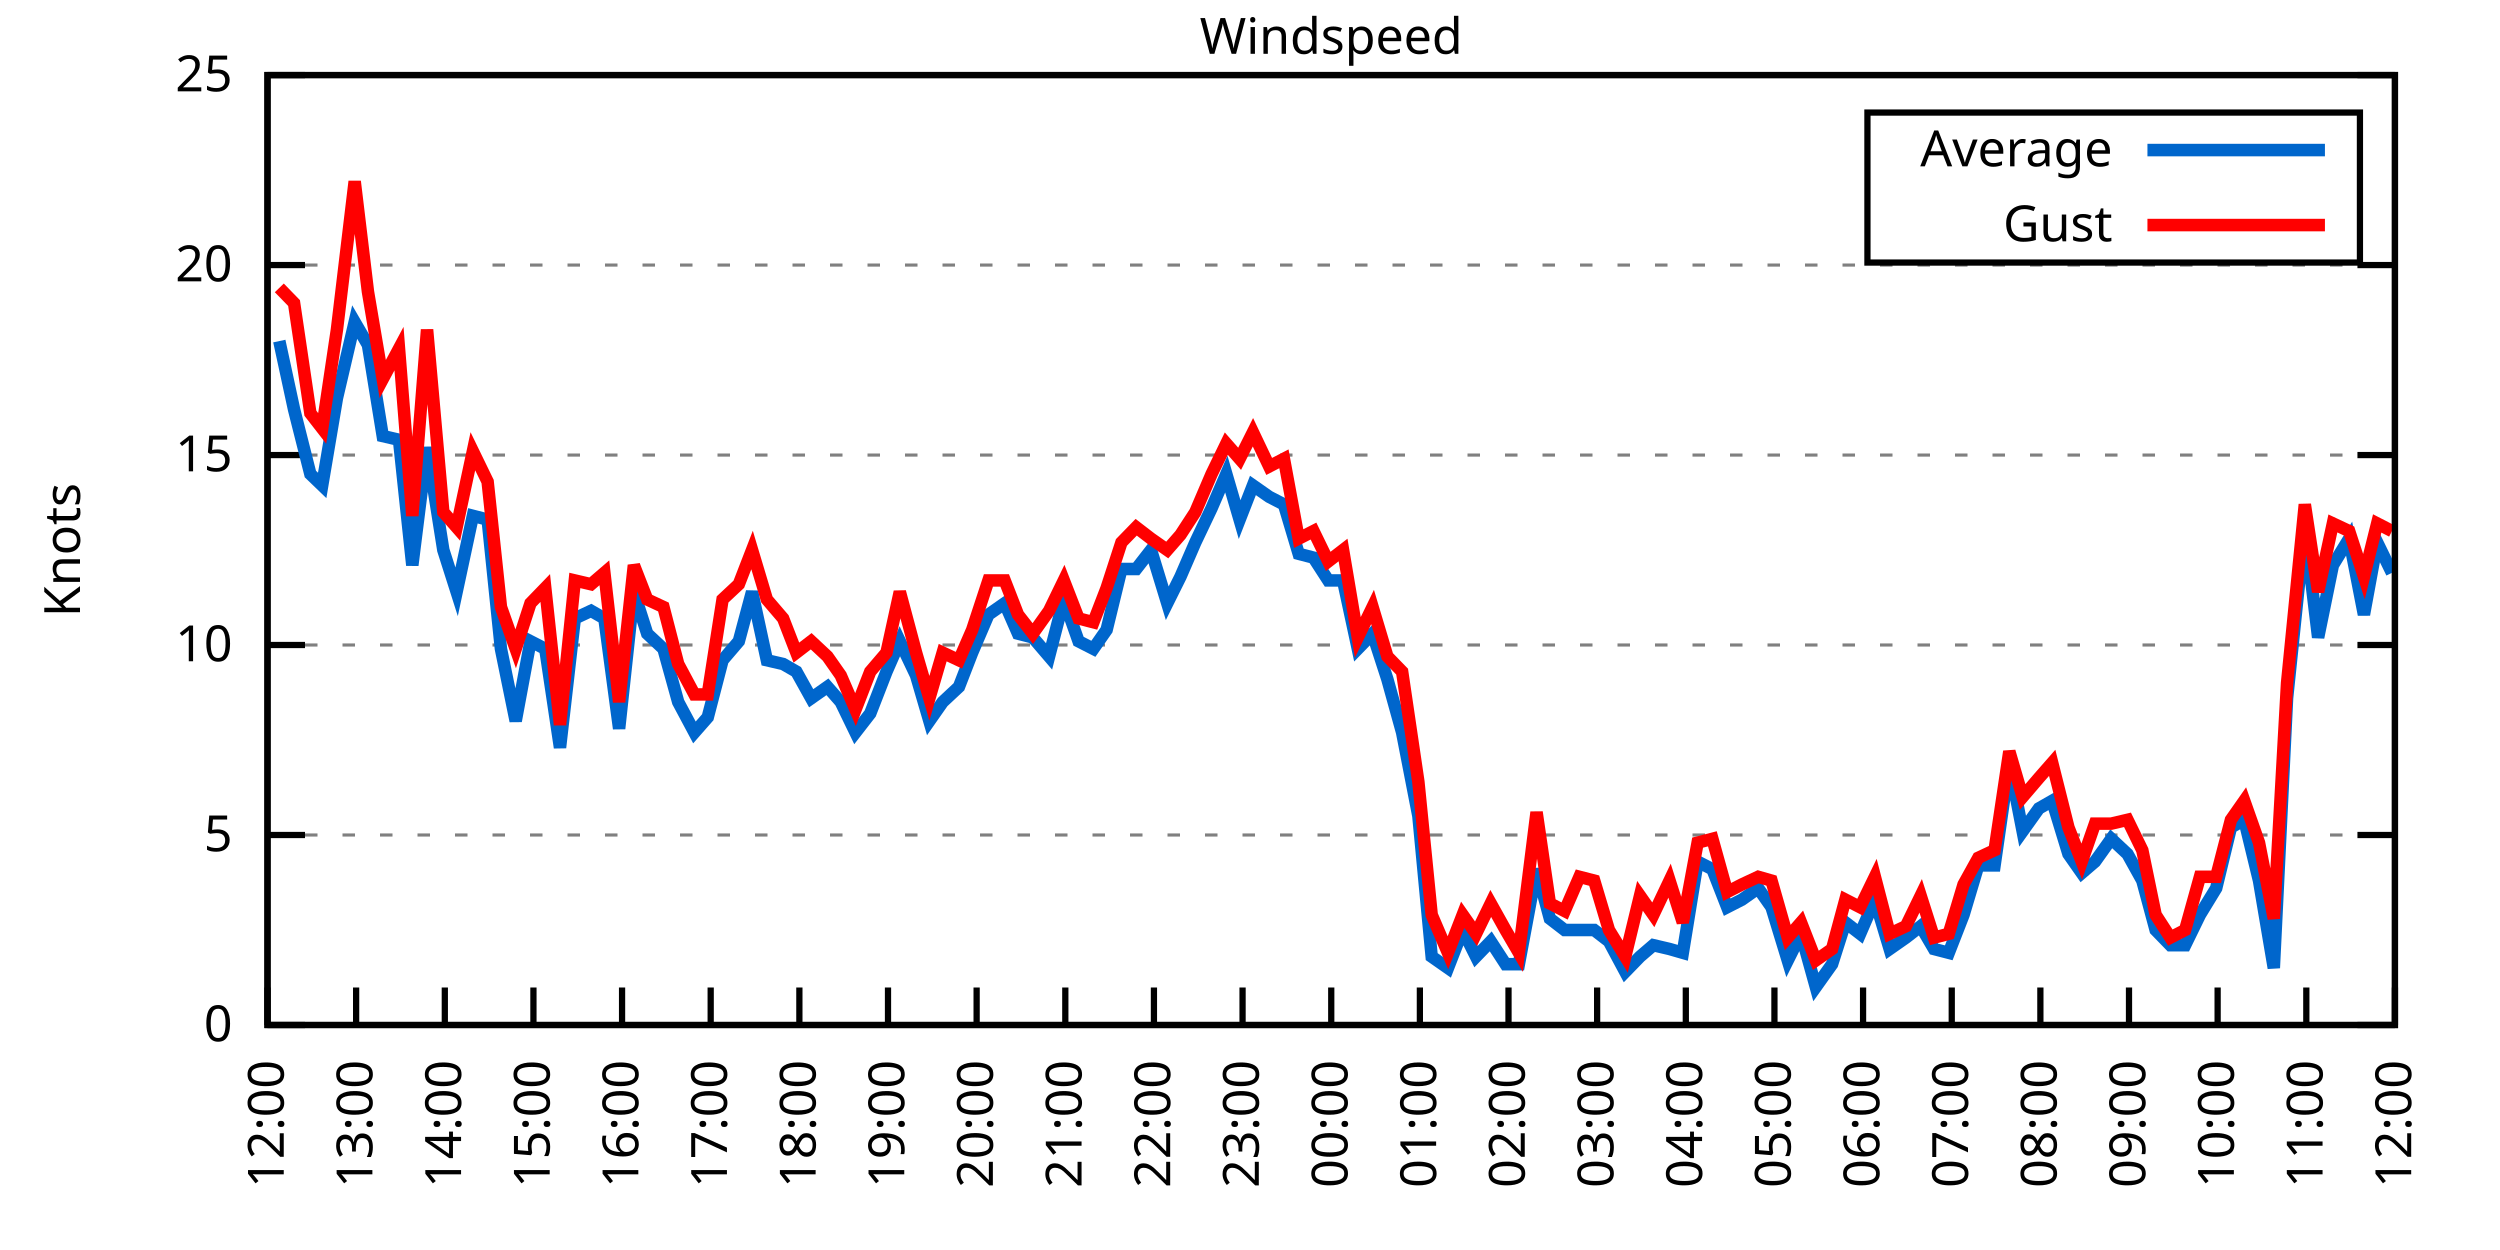
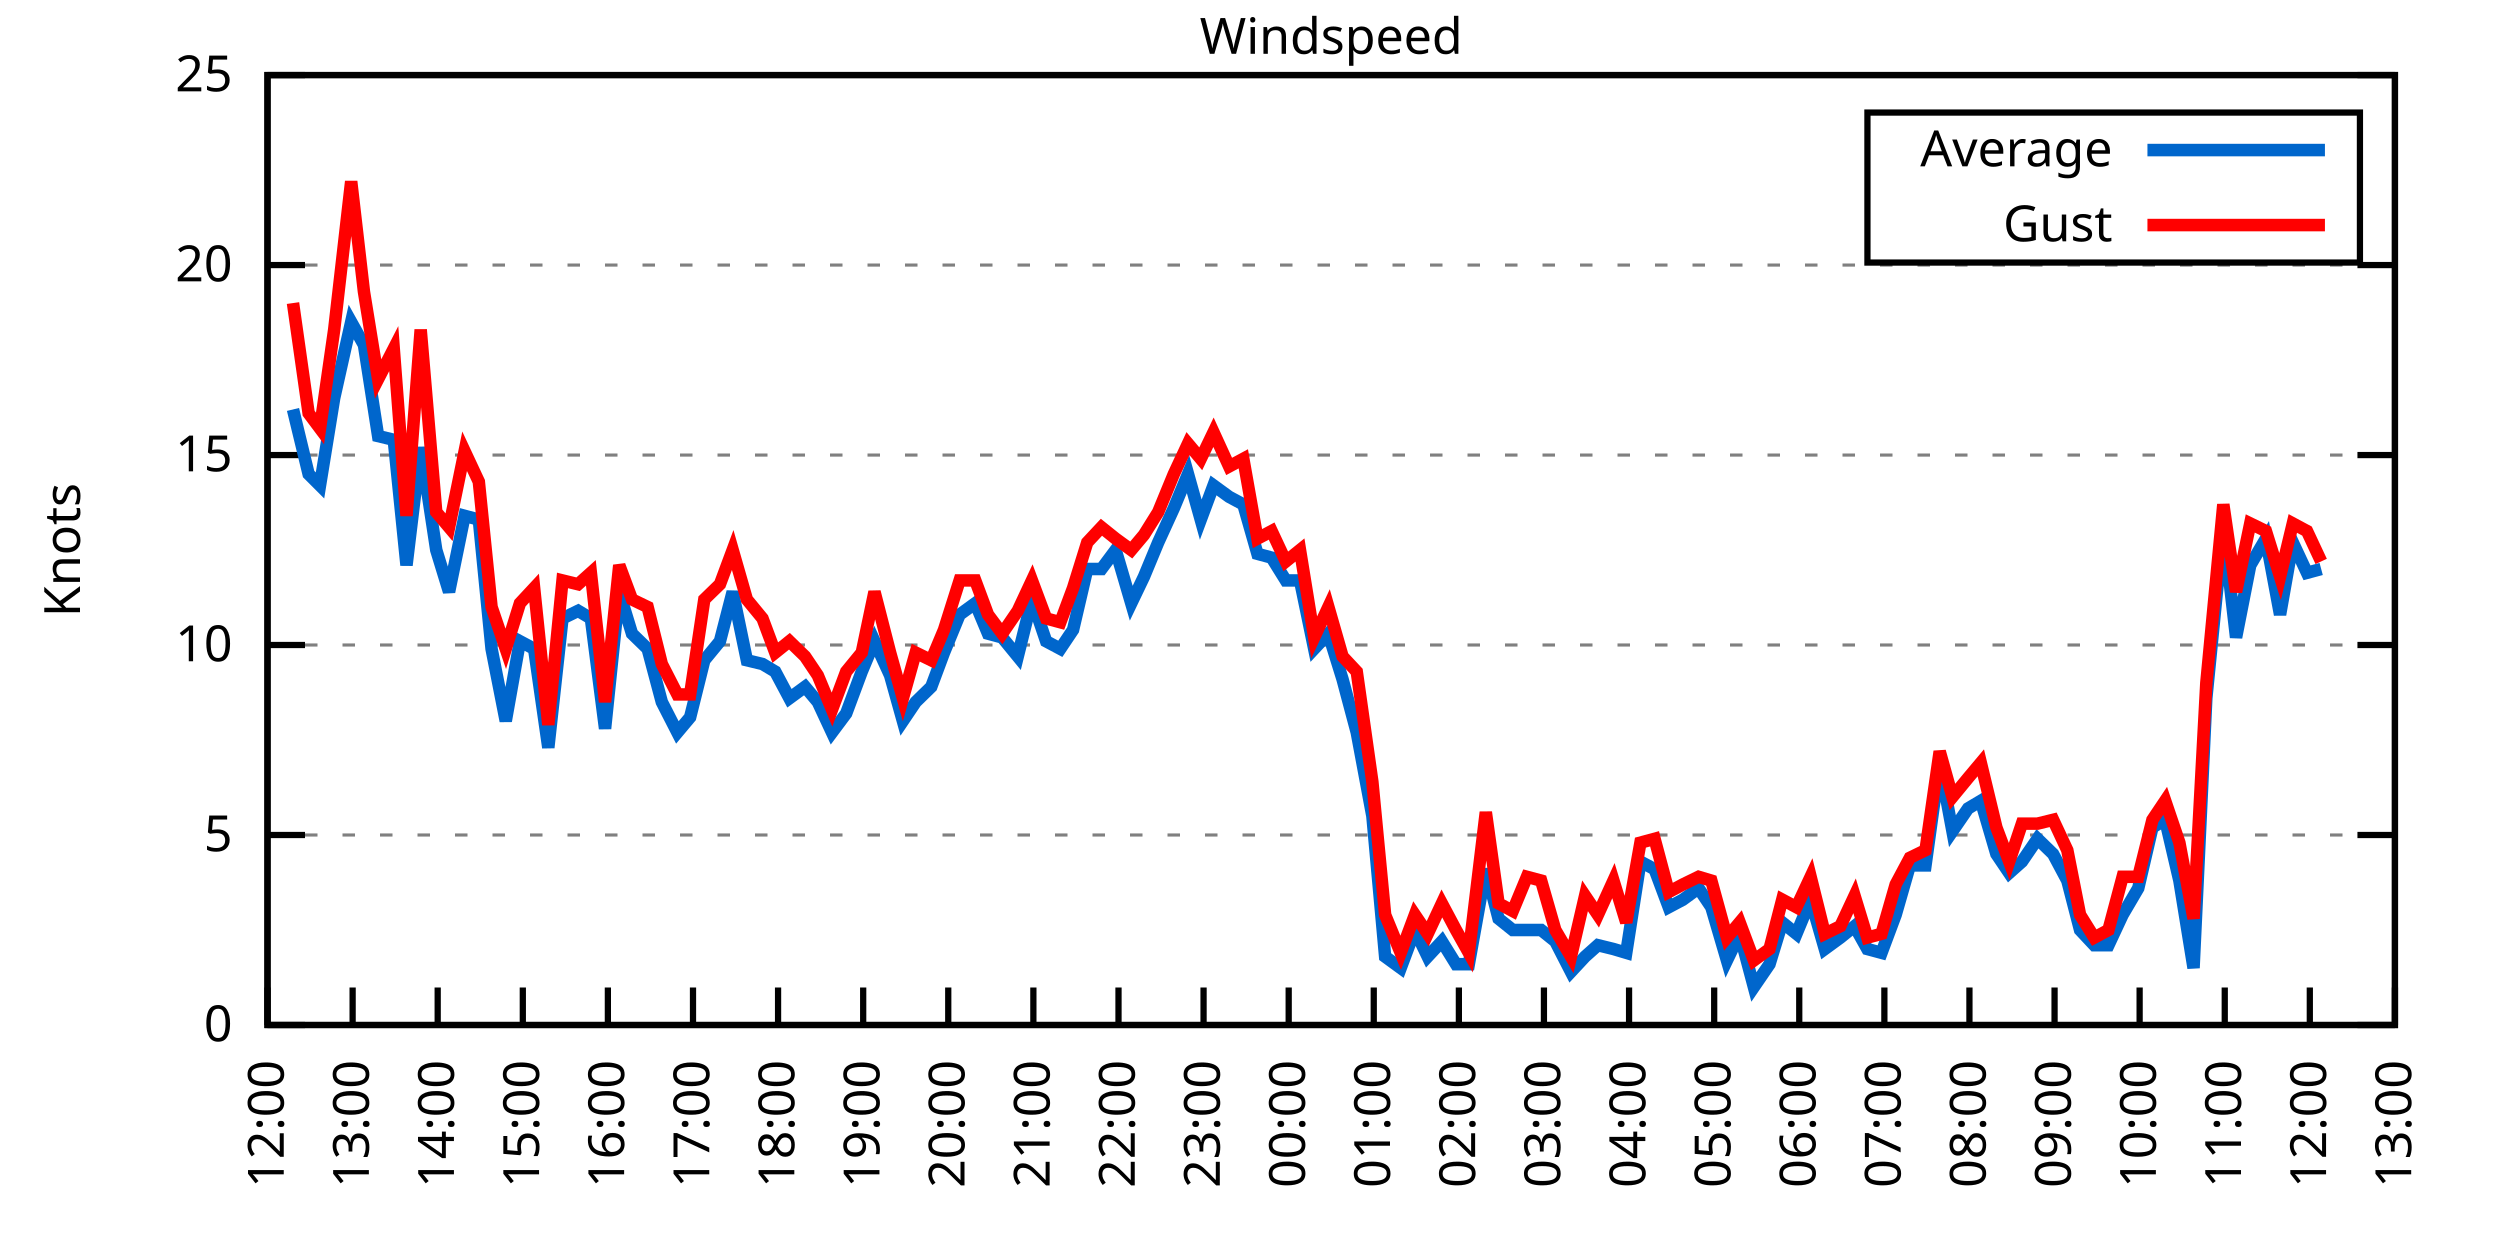
<svg xmlns="http://www.w3.org/2000/svg" xmlns:xlink="http://www.w3.org/1999/xlink" width="400" height="200" viewBox="0 0 400 200">
  <g id="gnuplot_canvas">
    <rect x="0" y="0" width="400" height="200" fill="none" />
    <defs>
      <circle id="gpDot" r="0.5" stroke-width="0.5" stroke="currentColor" />
      <path id="gpPt0" stroke-width="0.333" stroke="currentColor" d="M-1,0 h2 M0,-1 v2" />
      <path id="gpPt1" stroke-width="0.333" stroke="currentColor" d="M-1,-1 L1,1 M1,-1 L-1,1" />
      <path id="gpPt2" stroke-width="0.333" stroke="currentColor" d="M-1,0 L1,0 M0,-1 L0,1 M-1,-1 L1,1 M-1,1 L1,-1" />
      <rect id="gpPt3" stroke-width="0.333" stroke="currentColor" x="-1" y="-1" width="2" height="2" />
      <rect id="gpPt4" stroke-width="0.333" stroke="currentColor" fill="currentColor" x="-1" y="-1" width="2" height="2" />
      <circle id="gpPt5" stroke-width="0.333" stroke="currentColor" cx="0" cy="0" r="1" />
      <use xlink:href="#gpPt5" id="gpPt6" fill="currentColor" stroke="none" />
      <path id="gpPt7" stroke-width="0.333" stroke="currentColor" d="M0,-1.33 L-1.33,0.67 L1.33,0.67 z" />
      <use xlink:href="#gpPt7" id="gpPt8" fill="currentColor" stroke="none" />
      <use xlink:href="#gpPt7" id="gpPt9" stroke="currentColor" transform="rotate(180)" />
      <use xlink:href="#gpPt9" id="gpPt10" fill="currentColor" stroke="none" />
      <use xlink:href="#gpPt3" id="gpPt11" stroke="currentColor" transform="rotate(45)" />
      <use xlink:href="#gpPt11" id="gpPt12" fill="currentColor" stroke="none" />
      <path id="gpPt13" stroke-width="0.333" stroke="currentColor" d="M0,1.330 L1.265,0.411 L0.782,-1.067 L-0.782,-1.076 L-1.265,0.411 z" />
      <use xlink:href="#gpPt13" id="gpPt14" fill="currentColor" stroke="none" />
      <filter id="textbox" filterUnits="objectBoundingBox" x="0" y="0" height="1" width="1">
        <feFlood flood-color="white" flood-opacity="1" result="bgnd" />
        <feComposite in="SourceGraphic" in2="bgnd" operator="atop" />
      </filter>
      <filter id="greybox" filterUnits="objectBoundingBox" x="0" y="0" height="1" width="1">
        <feFlood flood-color="lightgrey" flood-opacity="1" result="grey" />
        <feComposite in="SourceGraphic" in2="grey" operator="atop" />
      </filter>
    </defs>
    <g fill="none" color="white" stroke="currentColor" stroke-width="1.00" stroke-linecap="butt" stroke-linejoin="miter">
</g>
    <g fill="none" color="black" stroke="currentColor" stroke-width="1.00" stroke-linecap="butt" stroke-linejoin="miter">
      <g stroke="none" shape-rendering="crispEdges">
        <polygon fill="rgb(255, 255, 255)" points="42.80,164.00 383.18,164.00 383.18,12.02 42.80,12.02 " />
      </g>
    </g>
    <g fill="none" color="black" stroke="currentColor" stroke-width="1.00" stroke-linecap="butt" stroke-linejoin="miter">
</g>
    <g fill="none" color="black" stroke="black" stroke-width="0.50" stroke-linecap="butt" stroke-linejoin="miter">
</g>
    <g fill="none" color="gray" stroke="currentColor" stroke-width="0.50" stroke-linecap="butt" stroke-linejoin="miter">
      <path stroke="gray" stroke-dasharray="2,4" class="gridline" d="M42.80,164.00 L383.19,164.00  " />
    </g>
    <g fill="none" color="gray" stroke="gray" stroke-width="1.00" stroke-linecap="butt" stroke-linejoin="miter">
</g>
    <g fill="none" color="black" stroke="currentColor" stroke-width="1.00" stroke-linecap="butt" stroke-linejoin="miter">
      <path stroke="black" d="M42.80,164.00 L48.80,164.00 M383.19,164.00 L377.19,164.00  " />
      <g transform="translate(37.20,166.60)" stroke="none" fill="black" font-family="Sans" font-size="8.00" text-anchor="end">
        <text>
          <tspan font-family="Sans"> 0</tspan>
        </text>
      </g>
    </g>
    <g fill="none" color="black" stroke="currentColor" stroke-width="1.00" stroke-linecap="butt" stroke-linejoin="miter">
</g>
    <g fill="none" color="black" stroke="black" stroke-width="0.50" stroke-linecap="butt" stroke-linejoin="miter">
</g>
    <g fill="none" color="gray" stroke="currentColor" stroke-width="0.50" stroke-linecap="butt" stroke-linejoin="miter">
      <path stroke="gray" stroke-dasharray="2,4" class="gridline" d="M42.80,133.60 L383.19,133.60  " />
    </g>
    <g fill="none" color="gray" stroke="gray" stroke-width="1.00" stroke-linecap="butt" stroke-linejoin="miter">
</g>
    <g fill="none" color="black" stroke="currentColor" stroke-width="1.00" stroke-linecap="butt" stroke-linejoin="miter">
      <path stroke="black" d="M42.80,133.60 L48.80,133.60 M383.19,133.60 L377.19,133.60  " />
      <g transform="translate(37.20,136.20)" stroke="none" fill="black" font-family="Sans" font-size="8.00" text-anchor="end">
        <text>
          <tspan font-family="Sans"> 5</tspan>
        </text>
      </g>
    </g>
    <g fill="none" color="black" stroke="currentColor" stroke-width="1.00" stroke-linecap="butt" stroke-linejoin="miter">
</g>
    <g fill="none" color="black" stroke="black" stroke-width="0.50" stroke-linecap="butt" stroke-linejoin="miter">
</g>
    <g fill="none" color="gray" stroke="currentColor" stroke-width="0.50" stroke-linecap="butt" stroke-linejoin="miter">
      <path stroke="gray" stroke-dasharray="2,4" class="gridline" d="M42.80,103.20 L383.19,103.20  " />
    </g>
    <g fill="none" color="gray" stroke="gray" stroke-width="1.00" stroke-linecap="butt" stroke-linejoin="miter">
</g>
    <g fill="none" color="black" stroke="currentColor" stroke-width="1.00" stroke-linecap="butt" stroke-linejoin="miter">
      <path stroke="black" d="M42.80,103.20 L48.80,103.20 M383.19,103.20 L377.19,103.20  " />
      <g transform="translate(37.20,105.80)" stroke="none" fill="black" font-family="Sans" font-size="8.00" text-anchor="end">
        <text>
          <tspan font-family="Sans"> 10</tspan>
        </text>
      </g>
    </g>
    <g fill="none" color="black" stroke="currentColor" stroke-width="1.00" stroke-linecap="butt" stroke-linejoin="miter">
</g>
    <g fill="none" color="black" stroke="black" stroke-width="0.50" stroke-linecap="butt" stroke-linejoin="miter">
</g>
    <g fill="none" color="gray" stroke="currentColor" stroke-width="0.50" stroke-linecap="butt" stroke-linejoin="miter">
      <path stroke="gray" stroke-dasharray="2,4" class="gridline" d="M42.80,72.81 L383.19,72.81  " />
    </g>
    <g fill="none" color="gray" stroke="gray" stroke-width="1.00" stroke-linecap="butt" stroke-linejoin="miter">
</g>
    <g fill="none" color="black" stroke="currentColor" stroke-width="1.00" stroke-linecap="butt" stroke-linejoin="miter">
      <path stroke="black" d="M42.80,72.81 L48.80,72.81 M383.19,72.81 L377.19,72.81  " />
      <g transform="translate(37.20,75.41)" stroke="none" fill="black" font-family="Sans" font-size="8.00" text-anchor="end">
        <text>
          <tspan font-family="Sans"> 15</tspan>
        </text>
      </g>
    </g>
    <g fill="none" color="black" stroke="currentColor" stroke-width="1.00" stroke-linecap="butt" stroke-linejoin="miter">
</g>
    <g fill="none" color="black" stroke="black" stroke-width="0.50" stroke-linecap="butt" stroke-linejoin="miter">
</g>
    <g fill="none" color="gray" stroke="currentColor" stroke-width="0.50" stroke-linecap="butt" stroke-linejoin="miter">
      <path stroke="gray" stroke-dasharray="2,4" class="gridline" d="M42.80,42.41 L383.19,42.41  " />
    </g>
    <g fill="none" color="gray" stroke="gray" stroke-width="1.00" stroke-linecap="butt" stroke-linejoin="miter">
</g>
    <g fill="none" color="black" stroke="currentColor" stroke-width="1.00" stroke-linecap="butt" stroke-linejoin="miter">
      <path stroke="black" d="M42.80,42.41 L48.80,42.41 M383.19,42.41 L377.19,42.41  " />
      <g transform="translate(37.20,45.01)" stroke="none" fill="black" font-family="Sans" font-size="8.00" text-anchor="end">
        <text>
          <tspan font-family="Sans"> 20</tspan>
        </text>
      </g>
    </g>
    <g fill="none" color="black" stroke="currentColor" stroke-width="1.00" stroke-linecap="butt" stroke-linejoin="miter">
</g>
    <g fill="none" color="black" stroke="black" stroke-width="0.50" stroke-linecap="butt" stroke-linejoin="miter">
</g>
    <g fill="none" color="gray" stroke="currentColor" stroke-width="0.50" stroke-linecap="butt" stroke-linejoin="miter">
      <path stroke="gray" stroke-dasharray="2,4" class="gridline" d="M42.80,12.01 L383.19,12.01  " />
    </g>
    <g fill="none" color="gray" stroke="gray" stroke-width="1.00" stroke-linecap="butt" stroke-linejoin="miter">
</g>
    <g fill="none" color="black" stroke="currentColor" stroke-width="1.00" stroke-linecap="butt" stroke-linejoin="miter">
      <path stroke="black" d="M42.80,12.01 L48.80,12.01 M383.19,12.01 L377.19,12.01  " />
      <g transform="translate(37.20,14.61)" stroke="none" fill="black" font-family="Sans" font-size="8.00" text-anchor="end">
        <text>
          <tspan font-family="Sans"> 25</tspan>
        </text>
      </g>
    </g>
    <g fill="none" color="black" stroke="currentColor" stroke-width="1.00" stroke-linecap="butt" stroke-linejoin="miter">
      <path stroke="black" d="M42.80,164.00 L42.80,158.00  " />
      <g transform="translate(45.40,169.60) rotate(270.00)" stroke="none" fill="black" font-family="Sans" font-size="8.00" text-anchor="end">
        <text>
          <tspan font-family="Sans">12:00</tspan>
        </text>
      </g>
    </g>
    <g fill="none" color="black" stroke="currentColor" stroke-width="1.00" stroke-linecap="butt" stroke-linejoin="miter">
-       <path stroke="black" d="M56.98,164.00 L56.98,158.00  " />
-       <g transform="translate(59.58,169.60) rotate(270.00)" stroke="none" fill="black" font-family="Sans" font-size="8.00" text-anchor="end">
+       <path stroke="black" d="M56.42,164.00 L56.42,158.00  " />
+       <g transform="translate(59.02,169.60) rotate(270.00)" stroke="none" fill="black" font-family="Sans" font-size="8.00" text-anchor="end">
        <text>
          <tspan font-family="Sans">13:00</tspan>
        </text>
      </g>
    </g>
    <g fill="none" color="black" stroke="currentColor" stroke-width="1.00" stroke-linecap="butt" stroke-linejoin="miter">
-       <path stroke="black" d="M71.17,164.00 L71.17,158.00  " />
-       <g transform="translate(73.77,169.60) rotate(270.00)" stroke="none" fill="black" font-family="Sans" font-size="8.00" text-anchor="end">
+       <path stroke="black" d="M70.03,164.00 L70.03,158.00  " />
+       <g transform="translate(72.63,169.60) rotate(270.00)" stroke="none" fill="black" font-family="Sans" font-size="8.00" text-anchor="end">
        <text>
          <tspan font-family="Sans">14:00</tspan>
        </text>
      </g>
    </g>
    <g fill="none" color="black" stroke="currentColor" stroke-width="1.00" stroke-linecap="butt" stroke-linejoin="miter">
-       <path stroke="black" d="M85.35,164.00 L85.35,158.00  " />
-       <g transform="translate(87.95,169.60) rotate(270.00)" stroke="none" fill="black" font-family="Sans" font-size="8.00" text-anchor="end">
+       <path stroke="black" d="M83.65,164.00 L83.65,158.00  " />
+       <g transform="translate(86.25,169.60) rotate(270.00)" stroke="none" fill="black" font-family="Sans" font-size="8.00" text-anchor="end">
        <text>
          <tspan font-family="Sans">15:00</tspan>
        </text>
      </g>
    </g>
    <g fill="none" color="black" stroke="currentColor" stroke-width="1.00" stroke-linecap="butt" stroke-linejoin="miter">
-       <path stroke="black" d="M99.53,164.00 L99.53,158.00  " />
-       <g transform="translate(102.13,169.60) rotate(270.00)" stroke="none" fill="black" font-family="Sans" font-size="8.00" text-anchor="end">
+       <path stroke="black" d="M97.26,164.00 L97.26,158.00  " />
+       <g transform="translate(99.86,169.60) rotate(270.00)" stroke="none" fill="black" font-family="Sans" font-size="8.00" text-anchor="end">
        <text>
          <tspan font-family="Sans">16:00</tspan>
        </text>
      </g>
    </g>
    <g fill="none" color="black" stroke="currentColor" stroke-width="1.00" stroke-linecap="butt" stroke-linejoin="miter">
-       <path stroke="black" d="M113.71,164.00 L113.71,158.00  " />
-       <g transform="translate(116.31,169.60) rotate(270.00)" stroke="none" fill="black" font-family="Sans" font-size="8.00" text-anchor="end">
+       <path stroke="black" d="M110.88,164.00 L110.88,158.00  " />
+       <g transform="translate(113.48,169.60) rotate(270.00)" stroke="none" fill="black" font-family="Sans" font-size="8.00" text-anchor="end">
        <text>
          <tspan font-family="Sans">17:00</tspan>
        </text>
      </g>
    </g>
    <g fill="none" color="black" stroke="currentColor" stroke-width="1.00" stroke-linecap="butt" stroke-linejoin="miter">
-       <path stroke="black" d="M127.90,164.00 L127.90,158.00  " />
-       <g transform="translate(130.50,169.60) rotate(270.00)" stroke="none" fill="black" font-family="Sans" font-size="8.00" text-anchor="end">
+       <path stroke="black" d="M124.49,164.00 L124.49,158.00  " />
+       <g transform="translate(127.09,169.60) rotate(270.00)" stroke="none" fill="black" font-family="Sans" font-size="8.00" text-anchor="end">
        <text>
          <tspan font-family="Sans">18:00</tspan>
        </text>
      </g>
    </g>
    <g fill="none" color="black" stroke="currentColor" stroke-width="1.00" stroke-linecap="butt" stroke-linejoin="miter">
-       <path stroke="black" d="M142.08,164.00 L142.08,158.00  " />
-       <g transform="translate(144.68,169.60) rotate(270.00)" stroke="none" fill="black" font-family="Sans" font-size="8.00" text-anchor="end">
+       <path stroke="black" d="M138.11,164.00 L138.11,158.00  " />
+       <g transform="translate(140.71,169.60) rotate(270.00)" stroke="none" fill="black" font-family="Sans" font-size="8.00" text-anchor="end">
        <text>
          <tspan font-family="Sans">19:00</tspan>
        </text>
      </g>
    </g>
    <g fill="none" color="black" stroke="currentColor" stroke-width="1.00" stroke-linecap="butt" stroke-linejoin="miter">
-       <path stroke="black" d="M156.26,164.00 L156.26,158.00  " />
-       <g transform="translate(158.86,169.60) rotate(270.00)" stroke="none" fill="black" font-family="Sans" font-size="8.00" text-anchor="end">
+       <path stroke="black" d="M151.72,164.00 L151.72,158.00  " />
+       <g transform="translate(154.32,169.60) rotate(270.00)" stroke="none" fill="black" font-family="Sans" font-size="8.00" text-anchor="end">
        <text>
          <tspan font-family="Sans">20:00</tspan>
        </text>
      </g>
    </g>
    <g fill="none" color="black" stroke="currentColor" stroke-width="1.00" stroke-linecap="butt" stroke-linejoin="miter">
-       <path stroke="black" d="M170.45,164.00 L170.45,158.00  " />
-       <g transform="translate(173.05,169.60) rotate(270.00)" stroke="none" fill="black" font-family="Sans" font-size="8.00" text-anchor="end">
+       <path stroke="black" d="M165.34,164.00 L165.34,158.00  " />
+       <g transform="translate(167.94,169.60) rotate(270.00)" stroke="none" fill="black" font-family="Sans" font-size="8.00" text-anchor="end">
        <text>
          <tspan font-family="Sans">21:00</tspan>
        </text>
      </g>
    </g>
    <g fill="none" color="black" stroke="currentColor" stroke-width="1.00" stroke-linecap="butt" stroke-linejoin="miter">
-       <path stroke="black" d="M184.63,164.00 L184.63,158.00  " />
-       <g transform="translate(187.23,169.60) rotate(270.00)" stroke="none" fill="black" font-family="Sans" font-size="8.00" text-anchor="end">
+       <path stroke="black" d="M178.96,164.00 L178.96,158.00  " />
+       <g transform="translate(181.56,169.60) rotate(270.00)" stroke="none" fill="black" font-family="Sans" font-size="8.00" text-anchor="end">
        <text>
          <tspan font-family="Sans">22:00</tspan>
        </text>
      </g>
    </g>
    <g fill="none" color="black" stroke="currentColor" stroke-width="1.00" stroke-linecap="butt" stroke-linejoin="miter">
-       <path stroke="black" d="M198.81,164.00 L198.81,158.00  " />
-       <g transform="translate(201.41,169.60) rotate(270.00)" stroke="none" fill="black" font-family="Sans" font-size="8.00" text-anchor="end">
+       <path stroke="black" d="M192.57,164.00 L192.57,158.00  " />
+       <g transform="translate(195.17,169.60) rotate(270.00)" stroke="none" fill="black" font-family="Sans" font-size="8.00" text-anchor="end">
        <text>
          <tspan font-family="Sans">23:00</tspan>
        </text>
      </g>
    </g>
    <g fill="none" color="black" stroke="currentColor" stroke-width="1.00" stroke-linecap="butt" stroke-linejoin="miter">
-       <path stroke="black" d="M213.00,164.00 L213.00,158.00  " />
-       <g transform="translate(215.60,169.60) rotate(270.00)" stroke="none" fill="black" font-family="Sans" font-size="8.00" text-anchor="end">
+       <path stroke="black" d="M206.19,164.00 L206.19,158.00  " />
+       <g transform="translate(208.79,169.60) rotate(270.00)" stroke="none" fill="black" font-family="Sans" font-size="8.00" text-anchor="end">
        <text>
          <tspan font-family="Sans">00:00</tspan>
        </text>
      </g>
    </g>
    <g fill="none" color="black" stroke="currentColor" stroke-width="1.00" stroke-linecap="butt" stroke-linejoin="miter">
-       <path stroke="black" d="M227.18,164.00 L227.18,158.00  " />
-       <g transform="translate(229.78,169.60) rotate(270.00)" stroke="none" fill="black" font-family="Sans" font-size="8.00" text-anchor="end">
+       <path stroke="black" d="M219.80,164.00 L219.80,158.00  " />
+       <g transform="translate(222.40,169.60) rotate(270.00)" stroke="none" fill="black" font-family="Sans" font-size="8.00" text-anchor="end">
        <text>
          <tspan font-family="Sans">01:00</tspan>
        </text>
      </g>
    </g>
    <g fill="none" color="black" stroke="currentColor" stroke-width="1.00" stroke-linecap="butt" stroke-linejoin="miter">
-       <path stroke="black" d="M241.36,164.00 L241.36,158.00  " />
-       <g transform="translate(243.96,169.60) rotate(270.00)" stroke="none" fill="black" font-family="Sans" font-size="8.00" text-anchor="end">
+       <path stroke="black" d="M233.42,164.00 L233.42,158.00  " />
+       <g transform="translate(236.02,169.60) rotate(270.00)" stroke="none" fill="black" font-family="Sans" font-size="8.00" text-anchor="end">
        <text>
          <tspan font-family="Sans">02:00</tspan>
        </text>
      </g>
    </g>
    <g fill="none" color="black" stroke="currentColor" stroke-width="1.00" stroke-linecap="butt" stroke-linejoin="miter">
-       <path stroke="black" d="M255.54,164.00 L255.54,158.00  " />
-       <g transform="translate(258.14,169.60) rotate(270.00)" stroke="none" fill="black" font-family="Sans" font-size="8.00" text-anchor="end">
+       <path stroke="black" d="M247.03,164.00 L247.03,158.00  " />
+       <g transform="translate(249.63,169.60) rotate(270.00)" stroke="none" fill="black" font-family="Sans" font-size="8.00" text-anchor="end">
        <text>
          <tspan font-family="Sans">03:00</tspan>
        </text>
      </g>
    </g>
    <g fill="none" color="black" stroke="currentColor" stroke-width="1.00" stroke-linecap="butt" stroke-linejoin="miter">
-       <path stroke="black" d="M269.73,164.00 L269.73,158.00  " />
-       <g transform="translate(272.33,169.60) rotate(270.00)" stroke="none" fill="black" font-family="Sans" font-size="8.00" text-anchor="end">
+       <path stroke="black" d="M260.65,164.00 L260.65,158.00  " />
+       <g transform="translate(263.25,169.60) rotate(270.00)" stroke="none" fill="black" font-family="Sans" font-size="8.00" text-anchor="end">
        <text>
          <tspan font-family="Sans">04:00</tspan>
        </text>
      </g>
    </g>
    <g fill="none" color="black" stroke="currentColor" stroke-width="1.00" stroke-linecap="butt" stroke-linejoin="miter">
-       <path stroke="black" d="M283.91,164.00 L283.91,158.00  " />
-       <g transform="translate(286.51,169.60) rotate(270.00)" stroke="none" fill="black" font-family="Sans" font-size="8.00" text-anchor="end">
+       <path stroke="black" d="M274.27,164.00 L274.27,158.00  " />
+       <g transform="translate(276.87,169.60) rotate(270.00)" stroke="none" fill="black" font-family="Sans" font-size="8.00" text-anchor="end">
        <text>
          <tspan font-family="Sans">05:00</tspan>
        </text>
      </g>
    </g>
    <g fill="none" color="black" stroke="currentColor" stroke-width="1.00" stroke-linecap="butt" stroke-linejoin="miter">
-       <path stroke="black" d="M298.09,164.00 L298.09,158.00  " />
-       <g transform="translate(300.69,169.60) rotate(270.00)" stroke="none" fill="black" font-family="Sans" font-size="8.00" text-anchor="end">
+       <path stroke="black" d="M287.88,164.00 L287.88,158.00  " />
+       <g transform="translate(290.48,169.60) rotate(270.00)" stroke="none" fill="black" font-family="Sans" font-size="8.00" text-anchor="end">
        <text>
          <tspan font-family="Sans">06:00</tspan>
        </text>
      </g>
    </g>
    <g fill="none" color="black" stroke="currentColor" stroke-width="1.00" stroke-linecap="butt" stroke-linejoin="miter">
-       <path stroke="black" d="M312.28,164.00 L312.28,158.00  " />
-       <g transform="translate(314.88,169.60) rotate(270.00)" stroke="none" fill="black" font-family="Sans" font-size="8.00" text-anchor="end">
+       <path stroke="black" d="M301.50,164.00 L301.50,158.00  " />
+       <g transform="translate(304.10,169.60) rotate(270.00)" stroke="none" fill="black" font-family="Sans" font-size="8.00" text-anchor="end">
        <text>
          <tspan font-family="Sans">07:00</tspan>
        </text>
      </g>
    </g>
    <g fill="none" color="black" stroke="currentColor" stroke-width="1.00" stroke-linecap="butt" stroke-linejoin="miter">
-       <path stroke="black" d="M326.46,164.00 L326.46,158.00  " />
-       <g transform="translate(329.06,169.60) rotate(270.00)" stroke="none" fill="black" font-family="Sans" font-size="8.00" text-anchor="end">
+       <path stroke="black" d="M315.11,164.00 L315.11,158.00  " />
+       <g transform="translate(317.71,169.60) rotate(270.00)" stroke="none" fill="black" font-family="Sans" font-size="8.00" text-anchor="end">
        <text>
          <tspan font-family="Sans">08:00</tspan>
        </text>
      </g>
    </g>
    <g fill="none" color="black" stroke="currentColor" stroke-width="1.00" stroke-linecap="butt" stroke-linejoin="miter">
-       <path stroke="black" d="M340.64,164.00 L340.64,158.00  " />
-       <g transform="translate(343.24,169.60) rotate(270.00)" stroke="none" fill="black" font-family="Sans" font-size="8.00" text-anchor="end">
+       <path stroke="black" d="M328.73,164.00 L328.73,158.00  " />
+       <g transform="translate(331.33,169.60) rotate(270.00)" stroke="none" fill="black" font-family="Sans" font-size="8.00" text-anchor="end">
        <text>
          <tspan font-family="Sans">09:00</tspan>
        </text>
      </g>
    </g>
    <g fill="none" color="black" stroke="currentColor" stroke-width="1.00" stroke-linecap="butt" stroke-linejoin="miter">
-       <path stroke="black" d="M354.82,164.00 L354.82,158.00  " />
-       <g transform="translate(357.42,169.60) rotate(270.00)" stroke="none" fill="black" font-family="Sans" font-size="8.00" text-anchor="end">
+       <path stroke="black" d="M342.34,164.00 L342.34,158.00  " />
+       <g transform="translate(344.94,169.60) rotate(270.00)" stroke="none" fill="black" font-family="Sans" font-size="8.00" text-anchor="end">
        <text>
          <tspan font-family="Sans">10:00</tspan>
        </text>
      </g>
    </g>
    <g fill="none" color="black" stroke="currentColor" stroke-width="1.00" stroke-linecap="butt" stroke-linejoin="miter">
-       <path stroke="black" d="M369.01,164.00 L369.01,158.00  " />
-       <g transform="translate(371.61,169.60) rotate(270.00)" stroke="none" fill="black" font-family="Sans" font-size="8.00" text-anchor="end">
+       <path stroke="black" d="M355.96,164.00 L355.96,158.00  " />
+       <g transform="translate(358.56,169.60) rotate(270.00)" stroke="none" fill="black" font-family="Sans" font-size="8.00" text-anchor="end">
        <text>
          <tspan font-family="Sans">11:00</tspan>
+         </text>
+       </g>
+     </g>
+     <g fill="none" color="black" stroke="currentColor" stroke-width="1.00" stroke-linecap="butt" stroke-linejoin="miter">
+       <path stroke="black" d="M369.57,164.00 L369.57,158.00  " />
+       <g transform="translate(372.17,169.60) rotate(270.00)" stroke="none" fill="black" font-family="Sans" font-size="8.00" text-anchor="end">
+         <text>
+           <tspan font-family="Sans">12:00</tspan>
        </text>
      </g>
    </g>
    <g fill="none" color="black" stroke="currentColor" stroke-width="1.00" stroke-linecap="butt" stroke-linejoin="miter">
      <path stroke="black" d="M383.19,164.00 L383.19,158.00  " />
      <g transform="translate(385.79,169.60) rotate(270.00)" stroke="none" fill="black" font-family="Sans" font-size="8.00" text-anchor="end">
        <text>
-           <tspan font-family="Sans">12:00</tspan>
+           <tspan font-family="Sans">13:00</tspan>
        </text>
      </g>
    </g>
    <g fill="none" color="black" stroke="currentColor" stroke-width="1.00" stroke-linecap="butt" stroke-linejoin="miter">
</g>
    <g fill="none" color="black" stroke="currentColor" stroke-width="1.00" stroke-linecap="butt" stroke-linejoin="miter">
      <path stroke="black" d="M42.80,12.01 L42.80,164.00 L383.19,164.00 L383.19,12.01 L42.80,12.01 Z  " />
    </g>
    <g fill="none" color="black" stroke="currentColor" stroke-width="1.00" stroke-linecap="butt" stroke-linejoin="miter">
</g>
    <g fill="none" color="black" stroke="currentColor" stroke-width="1.00" stroke-linecap="butt" stroke-linejoin="miter">
      <path stroke="black" d="M298.79,42.01 L298.79,18.01 L377.59,18.01 L377.59,42.01 L298.79,42.01 Z  " />
    </g>
    <g id="Windspeed_plot_1">
      <g fill="none" color="white" stroke="black" stroke-width="2.00" stroke-linecap="butt" stroke-linejoin="miter">
</g>
      <g fill="none" color="black" stroke="currentColor" stroke-width="2.00" stroke-linecap="butt" stroke-linejoin="miter">
        <g transform="translate(337.99,26.61)" stroke="none" fill="black" font-family="Sans" font-size="8.00" text-anchor="end">
          <text>
            <tspan font-family="Sans">Average</tspan>
          </text>
        </g>
      </g>
      <g fill="none" color="black" stroke="currentColor" stroke-width="2.00" stroke-linecap="butt" stroke-linejoin="miter">
-         <path stroke="rgb(  0, 102, 204)" d="M343.59,24.01 L371.99,24.01 M44.69,54.57 L47.05,65.51 L49.66,75.85 L51.55,77.67 L53.91,63.69 L56.75,51.53   L58.87,55.18 L61.24,69.77 L63.84,70.37 L65.97,90.44 L68.33,71.59 L70.93,88.00 L73.06,94.69 L75.66,82.53   L78.02,83.14 L80.15,103.81 L82.51,115.36 L84.88,102.60 L87.24,103.81 L89.60,119.62 L91.97,98.95 L94.57,97.73   L96.70,98.95 L99.06,116.58 L101.42,94.69 L103.55,101.38 L106.15,103.81 L108.51,112.32 L111.11,117.19 L113.24,114.76   L115.61,105.64 L118.21,102.60 L120.33,94.69 L122.70,105.64 L125.30,106.24 L127.42,107.46 L129.79,111.72 L132.39,109.89   L134.52,112.32 L136.88,117.19 L139.24,114.15 L141.84,107.46 L143.97,102.60 L146.57,108.07 L148.70,115.36 L150.83,112.32   L153.43,109.89 L155.55,104.42 L158.15,98.34 L160.75,96.52 L162.88,101.38 L165.25,101.99 L167.85,105.03 L170.21,95.91   L172.57,102.60 L174.94,103.81 L177.06,100.77 L179.43,91.04 L181.79,91.04 L184.16,88.00 L186.76,96.52 L188.88,92.26   L191.25,86.79 L193.85,81.32 L196.21,75.85 L198.34,83.14 L200.47,77.67 L203.07,79.49 L205.43,80.71 L207.79,88.61   L210.16,89.22 L212.52,92.87 L214.89,92.87 L217.25,103.81 L219.61,101.38 L221.98,108.68 L224.34,117.19 L226.94,130.56   L229.07,153.06 L231.67,154.88 L234.03,148.80 L236.16,153.06 L238.52,150.62 L240.89,154.27 L243.02,154.27 L245.85,139.07   L247.98,146.98 L250.34,148.80 L252.71,148.80 L255.07,148.80 L257.43,150.62 L260.04,155.49 L262.40,153.06 L264.53,151.23   L267.13,151.84 L269.25,152.45 L271.62,137.86 L273.98,139.07 L276.35,145.15 L278.71,143.94 L281.31,142.11 L283.44,145.15   L286.04,153.66 L288.16,149.41 L290.53,157.92 L293.13,154.27 L295.26,147.59 L297.62,149.41 L299.98,143.94 L302.35,151.84   L304.95,150.02 L307.31,148.19 L309.44,151.84 L311.80,152.45 L314.17,146.37 L316.53,138.47 L319.13,138.47 L321.49,122.05   L323.62,132.99 L326.22,129.35 L328.35,128.13 L330.95,136.64 L333.08,139.68 L335.20,137.86 L337.80,134.21 L340.40,136.64   L342.77,140.90 L344.90,148.80 L347.26,151.23 L349.62,151.23 L351.99,146.37 L354.59,142.11 L356.95,132.39 L359.08,131.17   L361.44,140.90 L363.81,154.88 L365.93,111.72 L368.77,84.36 L370.90,101.99 L373.26,90.44 L375.86,86.18 L378.23,98.34   L380.35,86.79 L382.72,91.65  " />
+         <path stroke="rgb(  0, 102, 204)" d="M343.59,24.01 L371.99,24.01 M46.88,65.51 L49.38,75.85 L51.20,77.67 L53.47,63.69 L56.19,51.53 L58.23,55.18   L60.50,69.77 L63.00,70.37 L65.04,90.44 L67.31,71.59 L69.80,88.00 L71.85,94.69 L74.34,82.53 L76.61,83.14   L78.65,103.81 L80.92,115.36 L83.19,102.60 L85.46,103.81 L87.73,119.62 L90.00,98.95 L92.50,97.73 L94.54,98.95   L96.81,116.58 L99.08,94.69 L101.12,101.38 L103.62,103.81 L105.89,112.32 L108.38,117.19 L110.42,114.76 L112.69,105.64   L115.19,102.60 L117.23,94.69 L119.50,105.64 L122.00,106.24 L124.04,107.46 L126.31,111.72 L128.81,109.89 L130.85,112.32   L133.12,117.19 L135.39,114.15 L137.88,107.46 L139.92,102.60 L142.42,108.07 L144.46,115.36 L146.51,112.32 L149.00,109.89   L151.04,104.42 L153.54,98.34 L156.04,96.52 L158.08,101.38 L160.35,101.99 L162.84,105.03 L165.11,95.91 L167.38,102.60   L169.65,103.81 L171.69,100.77 L173.96,91.04 L176.23,91.04 L178.50,88.00 L181.00,96.52 L183.04,92.26 L185.31,86.79   L187.81,81.32 L190.08,75.85 L192.12,83.14 L194.16,77.67 L196.66,79.49 L198.93,80.71 L201.19,88.61 L203.46,89.22   L205.73,92.87 L208.00,92.87 L210.27,103.81 L212.54,101.38 L214.81,108.68 L217.08,117.19 L219.58,130.56 L221.62,153.06   L224.11,154.88 L226.38,148.80 L228.43,153.06 L230.70,150.62 L232.96,154.27 L235.01,154.27 L237.73,139.07 L239.77,146.98   L242.04,148.80 L244.31,148.80 L246.58,148.80 L248.85,150.62 L251.35,155.49 L253.61,153.06 L255.66,151.23 L258.15,151.84   L260.20,152.45 L262.47,137.86 L264.73,139.07 L267.00,145.15 L269.27,143.94 L271.77,142.11 L273.81,145.15 L276.31,153.66   L278.35,149.41 L280.62,157.92 L283.12,154.27 L285.16,147.59 L287.43,149.41 L289.70,143.94 L291.97,151.84 L294.46,150.02   L296.73,148.19 L298.77,151.84 L301.04,152.45 L303.31,146.37 L305.58,138.47 L308.08,138.47 L310.35,122.05 L312.39,132.99   L314.89,129.35 L316.93,128.13 L319.42,136.64 L321.47,139.68 L323.51,137.86 L326.00,134.21 L328.50,136.64 L330.77,140.90   L332.81,148.80 L335.08,151.23 L337.35,151.23 L339.62,146.37 L342.12,142.11 L344.39,132.39 L346.43,131.17 L348.70,140.90   L350.97,154.88 L353.01,111.72 L355.73,84.36 L357.77,101.99 L360.04,90.44 L362.54,86.18 L364.81,98.34 L366.85,86.79   L369.12,91.65 L371.39,91.04  " />
      </g>
    </g>
    <g id="Windspeed_plot_2">
      <g fill="none" color="black" stroke="currentColor" stroke-width="2.00" stroke-linecap="butt" stroke-linejoin="miter">
        <g transform="translate(337.99,38.61)" stroke="none" fill="black" font-family="Sans" font-size="8.00" text-anchor="end">
          <text>
            <tspan font-family="Sans">Gust</tspan>
          </text>
        </g>
      </g>
      <g fill="none" color="black" stroke="currentColor" stroke-width="2.00" stroke-linecap="butt" stroke-linejoin="miter">
-         <path stroke="rgb(255,   0,   0)" d="M343.59,36.01 L371.99,36.01 M44.69,46.06 L47.05,48.49 L49.66,66.12 L51.55,68.55 L53.91,52.74 L56.75,29.03   L58.87,46.66 L61.24,60.65 L63.84,55.78 L65.97,82.53 L68.33,52.74 L70.93,81.93 L73.06,84.36 L75.66,72.20   L78.02,77.06 L80.15,97.12 L82.51,103.81 L84.88,96.52 L87.24,94.08 L89.60,115.97 L91.97,92.87 L94.57,93.48   L96.70,91.65 L99.06,112.32 L101.42,90.44 L103.55,95.91 L106.15,97.12 L108.51,106.24 L111.11,111.11 L113.24,111.11   L115.61,95.91 L118.21,93.48 L120.33,88.00 L122.70,95.91 L125.30,98.95 L127.42,104.42 L129.79,102.60 L132.39,105.03   L134.52,108.07 L136.88,113.54 L139.24,107.46 L141.84,104.42 L143.97,94.69 L146.57,104.42 L148.70,111.72 L150.83,104.42   L153.43,105.64 L155.55,100.77 L158.15,92.87 L160.75,92.87 L162.88,98.34 L165.25,101.38 L167.85,97.73 L170.21,92.87   L172.57,98.95 L174.94,99.56 L177.06,94.08 L179.43,86.79 L181.79,84.36 L184.16,86.18 L186.76,88.00 L188.88,85.57   L191.25,81.93 L193.85,75.85 L196.21,70.98 L198.34,73.41 L200.47,69.16 L203.07,74.63 L205.43,73.41 L207.79,86.18   L210.16,84.97 L212.52,89.83 L214.89,88.00 L217.25,101.99 L219.61,97.12 L221.98,105.03 L224.34,107.46 L226.94,125.09   L229.07,146.37 L231.67,152.45 L234.03,146.37 L236.16,149.41 L238.52,144.55 L240.89,148.80 L243.02,152.45 L245.85,129.95   L247.98,144.55 L250.34,145.76 L252.71,140.29 L255.07,140.90 L257.43,148.80 L260.04,153.06 L262.40,143.33 L264.53,146.37   L267.13,140.90 L269.25,147.59 L271.62,134.82 L273.98,134.21 L276.35,142.72 L278.71,141.51 L281.31,140.29 L283.44,140.90   L286.04,150.02 L288.16,147.59 L290.53,153.66 L293.13,151.84 L295.26,143.94 L297.62,145.15 L299.98,140.29 L302.35,149.41   L304.95,148.19 L307.31,143.33 L309.44,150.02 L311.80,149.41 L314.17,141.51 L316.53,137.25 L319.13,136.03 L321.49,120.23   L323.62,127.52 L326.22,124.48 L328.35,122.05 L330.95,132.39 L333.08,137.86 L335.20,131.78 L337.80,131.78 L340.40,131.17   L342.77,136.03 L344.90,146.37 L347.26,150.02 L349.62,148.80 L351.99,140.29 L354.59,140.29 L356.95,131.17 L359.08,128.13   L361.44,134.82 L363.81,146.98 L365.93,109.28 L368.77,80.71 L370.90,94.69 L373.26,83.75 L375.86,84.97 L378.23,92.26   L380.35,83.75 L382.72,84.97  " />
+         <path stroke="rgb(255,   0,   0)" d="M343.59,36.01 L371.99,36.01 M46.88,48.49 L49.38,66.12 L51.20,68.55 L53.47,52.74 L56.19,29.03 L58.23,46.66   L60.50,60.65 L63.00,55.78 L65.04,82.53 L67.31,52.74 L69.80,81.93 L71.85,84.36 L74.34,72.20 L76.61,77.06   L78.65,97.12 L80.92,103.81 L83.19,96.52 L85.46,94.08 L87.73,115.97 L90.00,92.87 L92.50,93.48 L94.54,91.65   L96.81,112.32 L99.08,90.44 L101.12,95.91 L103.62,97.12 L105.89,106.24 L108.38,111.11 L110.42,111.11 L112.69,95.91   L115.19,93.48 L117.23,88.00 L119.50,95.91 L122.00,98.95 L124.04,104.42 L126.31,102.60 L128.81,105.03 L130.85,108.07   L133.12,113.54 L135.39,107.46 L137.88,104.42 L139.92,94.69 L142.42,104.42 L144.46,111.72 L146.51,104.42 L149.00,105.64   L151.04,100.77 L153.54,92.87 L156.04,92.87 L158.08,98.34 L160.35,101.38 L162.84,97.73 L165.11,92.87 L167.38,98.95   L169.65,99.56 L171.69,94.08 L173.96,86.79 L176.23,84.36 L178.50,86.18 L181.00,88.00 L183.04,85.57 L185.31,81.93   L187.81,75.85 L190.08,70.98 L192.12,73.41 L194.16,69.16 L196.66,74.63 L198.93,73.41 L201.19,86.18 L203.46,84.97   L205.73,89.83 L208.00,88.00 L210.27,101.99 L212.54,97.12 L214.81,105.03 L217.08,107.46 L219.58,125.09 L221.62,146.37   L224.11,152.45 L226.38,146.37 L228.43,149.41 L230.70,144.55 L232.96,148.80 L235.01,152.45 L237.73,129.95 L239.77,144.55   L242.04,145.76 L244.31,140.29 L246.58,140.90 L248.85,148.80 L251.35,153.06 L253.61,143.33 L255.66,146.37 L258.15,140.90   L260.20,147.59 L262.47,134.82 L264.73,134.21 L267.00,142.72 L269.27,141.51 L271.77,140.29 L273.81,140.90 L276.31,150.02   L278.35,147.59 L280.62,153.66 L283.12,151.84 L285.16,143.94 L287.43,145.15 L289.70,140.29 L291.97,149.41 L294.46,148.19   L296.73,143.33 L298.77,150.02 L301.04,149.41 L303.31,141.51 L305.58,137.25 L308.08,136.03 L310.35,120.23 L312.39,127.52   L314.89,124.48 L316.93,122.05 L319.42,132.39 L321.47,137.86 L323.51,131.78 L326.00,131.78 L328.50,131.17 L330.77,136.03   L332.81,146.37 L335.08,150.02 L337.35,148.80 L339.62,140.29 L342.12,140.29 L344.39,131.17 L346.43,128.13 L348.70,134.82   L350.97,146.98 L353.01,109.28 L355.73,80.71 L357.77,94.69 L360.04,83.75 L362.54,84.97 L364.81,92.26 L366.85,83.75   L369.12,84.97 L371.39,89.83  " />
      </g>
    </g>
    <g fill="none" color="black" stroke="currentColor" stroke-width="2.00" stroke-linecap="butt" stroke-linejoin="miter">
</g>
    <g fill="none" color="black" stroke="black" stroke-width="1.00" stroke-linecap="butt" stroke-linejoin="miter">
</g>
    <g fill="none" color="black" stroke="currentColor" stroke-width="1.00" stroke-linecap="butt" stroke-linejoin="miter">
      <path stroke="black" d="M42.80,12.01 L42.80,164.00 L383.19,164.00 L383.19,12.01 L42.80,12.01 Z  " />
      <g transform="translate(12.80,88.01) rotate(270.00)" stroke="none" fill="black" font-family="Sans" font-size="8.00" text-anchor="middle">
        <text>
          <tspan font-family="Sans">Knots</tspan>
        </text>
      </g>
    </g>
    <g fill="none" color="black" stroke="currentColor" stroke-width="1.00" stroke-linecap="butt" stroke-linejoin="miter">
</g>
    <g fill="none" color="black" stroke="currentColor" stroke-width="1.00" stroke-linecap="butt" stroke-linejoin="miter">
      <g transform="translate(212.99,8.61)" stroke="none" fill="black" font-family="Sans" font-size="8.00" text-anchor="middle">
        <text>
          <tspan font-family="Sans">Windspeed</tspan>
        </text>
      </g>
    </g>
    <g fill="none" color="black" stroke="currentColor" stroke-width="1.00" stroke-linecap="butt" stroke-linejoin="miter">
</g>
  </g>
</svg>
